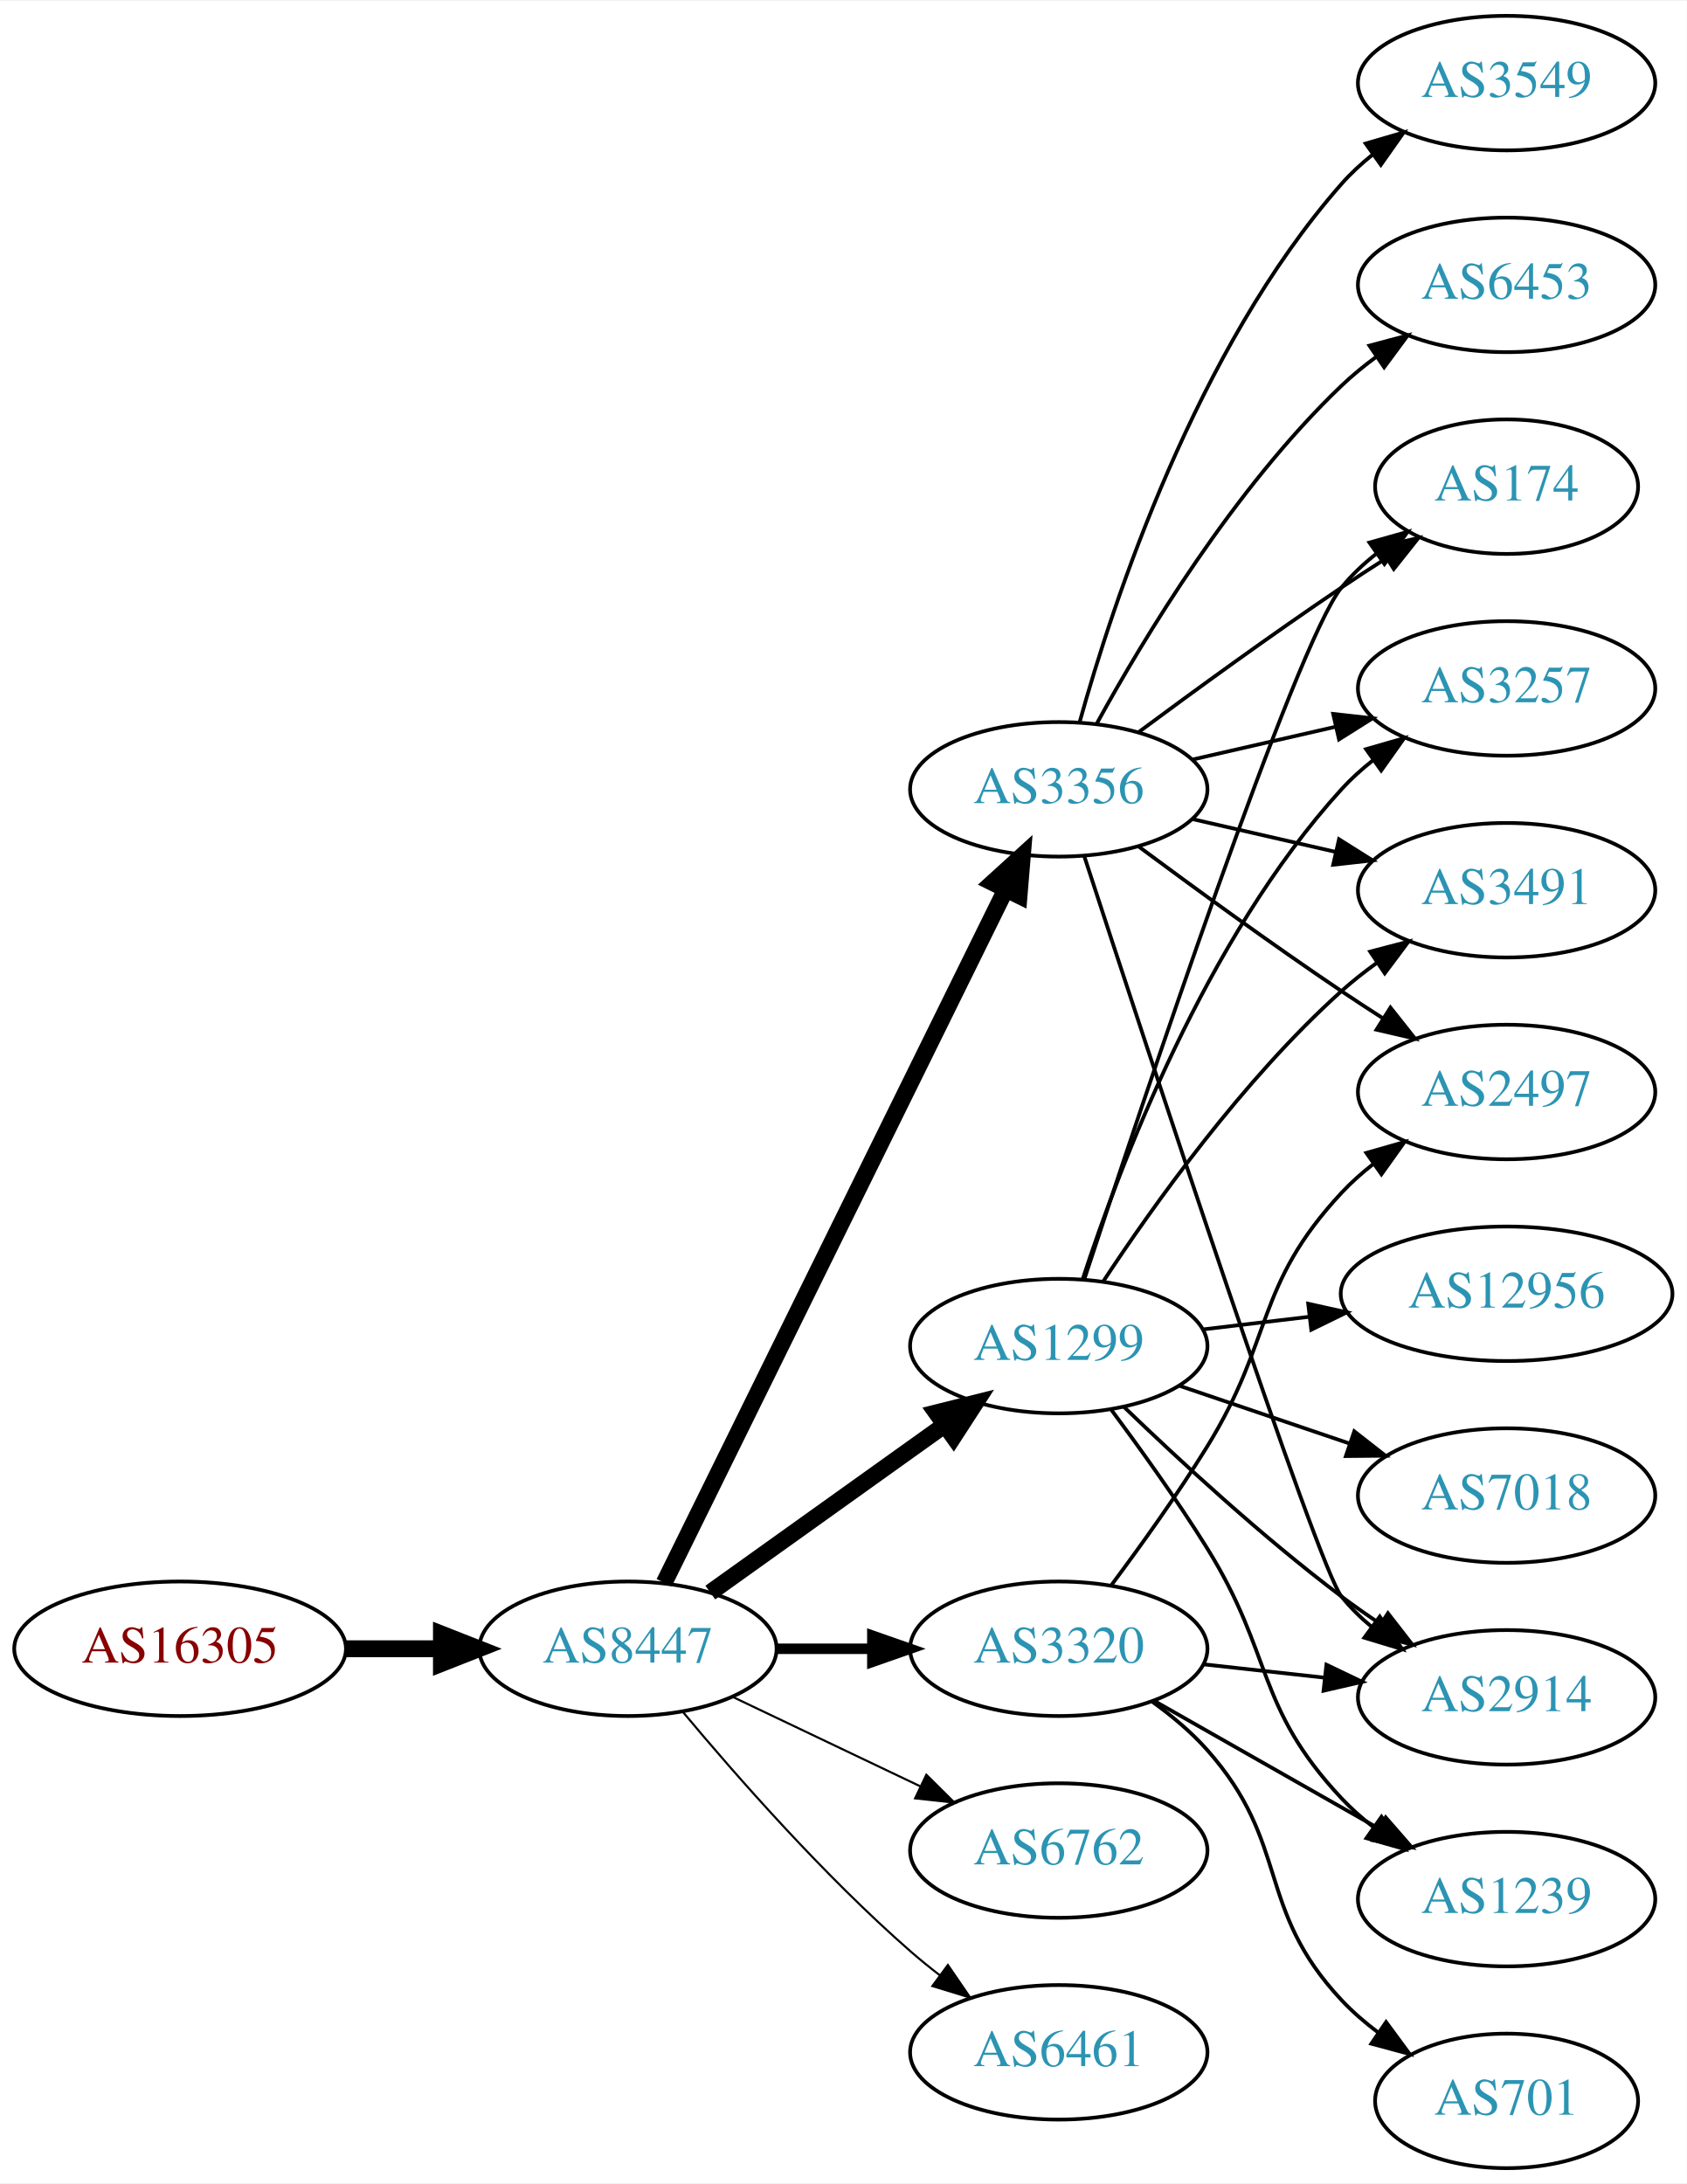
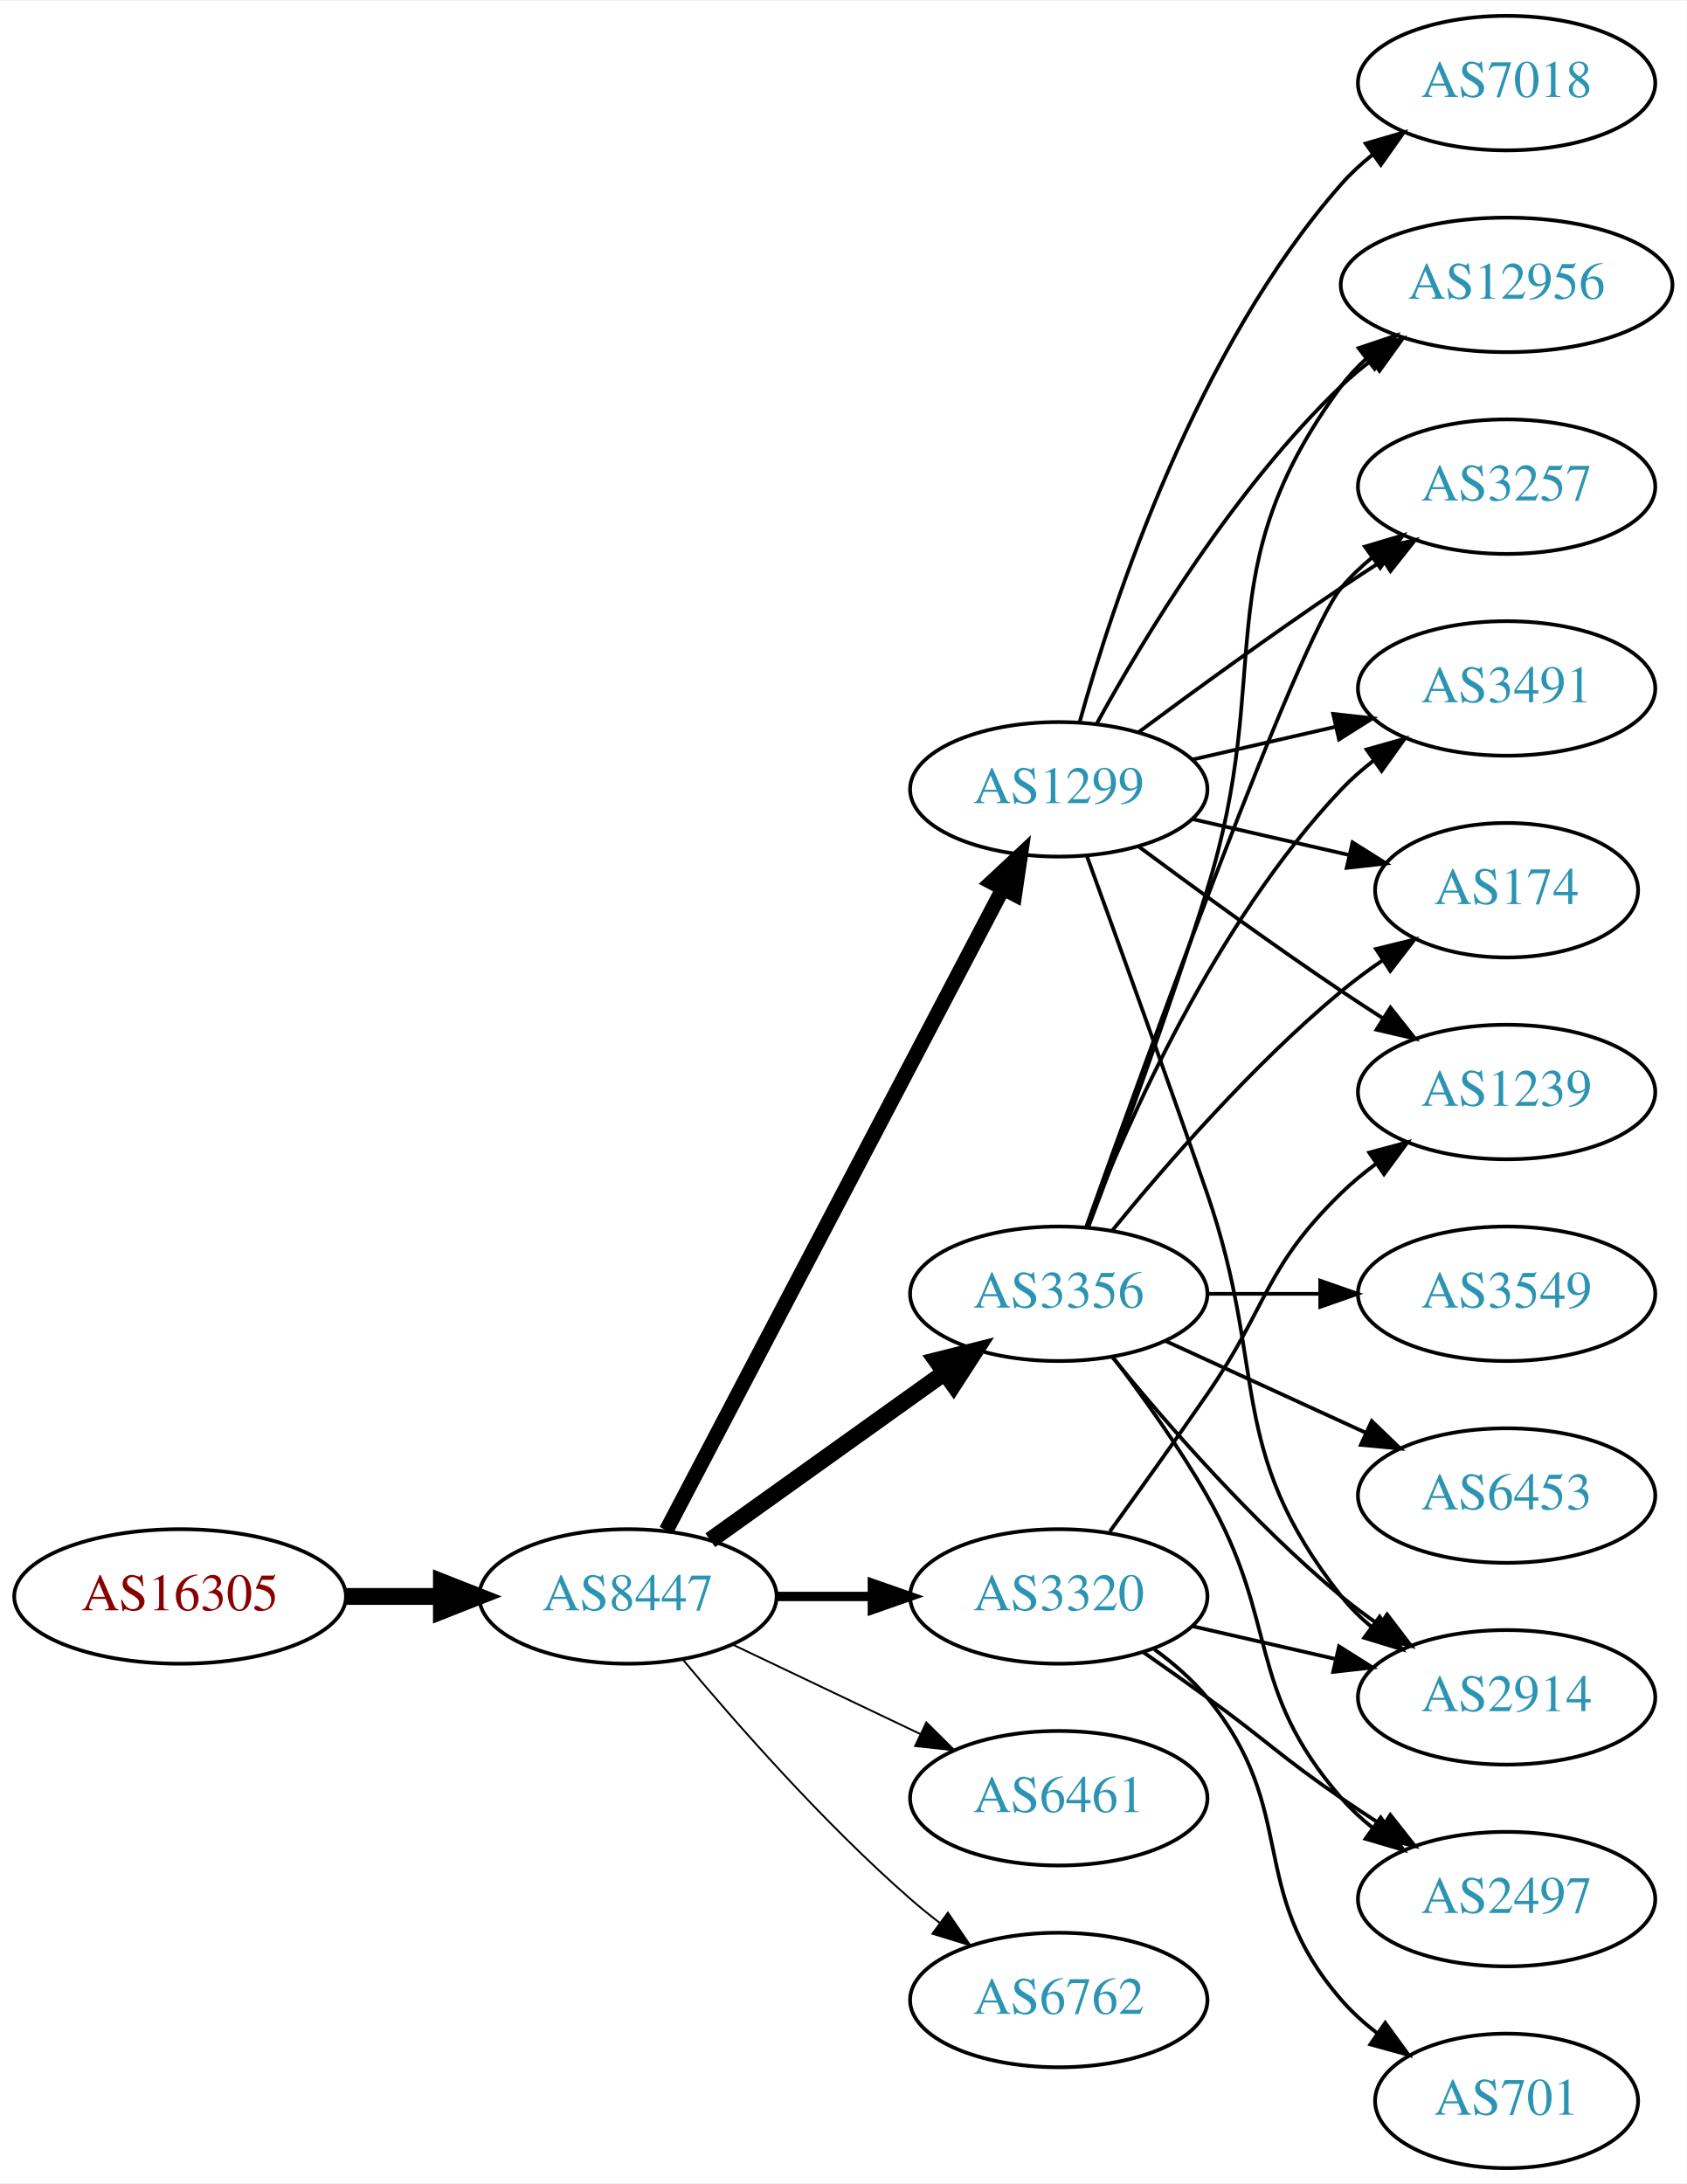
<svg xmlns="http://www.w3.org/2000/svg" xmlns:xlink="http://www.w3.org/1999/xlink" width="451pt" height="584pt" viewBox="0.00 0.00 451.37 584.00">
  <g id="graph0" class="graph" transform="scale(1 1) rotate(0) translate(4 580)">
    <polygon fill="white" stroke="none" points="-4,4 -4,-580 447.37,-580 447.37,4 -4,4" />
    <g id="node1" class="node">
      <g id="a_node1">
        <a xlink:href="/asn/16305" xlink:title="AS16305 ~ A1 Telekom Austria AG [AT]">
-           <ellipse fill="#ffffff" stroke="black" cx="44.196" cy="-139" rx="44.393" ry="18" />
-           <text text-anchor="middle" x="44.196" y="-135.3" font-family="Times,serif" font-size="14.00" fill="#880000">AS16305</text>
+           <ellipse fill="#ffffff" stroke="black" cx="44.196" cy="-153" rx="44.393" ry="18" />
+           <text text-anchor="middle" x="44.196" y="-149.3" font-family="Times,serif" font-size="14.00" fill="#880000">AS16305</text>
        </a>
      </g>
    </g>
    <g id="node2" class="node">
      <g id="a_node2">
        <a xlink:href="/asn/8447" xlink:title="AS8447 ~ A1 Telekom Austria AG [AT]">
-           <ellipse fill="#ffffff" stroke="black" cx="164.039" cy="-139" rx="39.794" ry="18" />
-           <text text-anchor="middle" x="164.039" y="-135.3" font-family="Times,serif" font-size="14.00" fill="#2c94b3">AS8447</text>
+           <ellipse fill="#ffffff" stroke="black" cx="164.039" cy="-153" rx="39.794" ry="18" />
+           <text text-anchor="middle" x="164.039" y="-149.3" font-family="Times,serif" font-size="14.00" fill="#2c94b3">AS8447</text>
        </a>
      </g>
    </g>
    <g id="edge1" class="edge">
-       <path fill="none" stroke="black" stroke-width="4.5" d="M88.407,-139C96.72,-139 105.482,-139 113.965,-139" />
-       <polygon fill="black" stroke="black" stroke-width="4.5" points="114.123,-142.938 124.123,-139 114.123,-135.063 114.123,-142.938" />
+       <path fill="none" stroke="black" stroke-width="4.5" d="M88.407,-153C96.72,-153 105.482,-153 113.965,-153" />
+       <polygon fill="black" stroke="black" stroke-width="4.5" points="114.123,-156.938 124.123,-153 114.123,-149.063 114.123,-156.938" />
    </g>
    <g id="node3" class="node">
      <g id="a_node3">
        <a xlink:href="/asn/1299" xlink:title="AS1299 ~ Telia Carrier [EU]">
-           <ellipse fill="#ffffff" stroke="black" cx="279.332" cy="-220" rx="39.794" ry="18" />
-           <text text-anchor="middle" x="279.332" y="-216.3" font-family="Times,serif" font-size="14.00" fill="#2c94b3">AS1299</text>
+           <ellipse fill="#ffffff" stroke="black" cx="279.332" cy="-369" rx="39.794" ry="18" />
+           <text text-anchor="middle" x="279.332" y="-365.3" font-family="Times,serif" font-size="14.00" fill="#2c94b3">AS1299</text>
        </a>
      </g>
    </g>
    <g id="edge2" class="edge">
-       <path fill="none" stroke="black" stroke-width="4.5" d="M186.083,-154.046C203.697,-166.639 229.036,-184.755 248.701,-198.816" />
-       <polygon fill="black" stroke="black" stroke-width="4.5" points="246.591,-202.147 257.016,-204.76 251.171,-195.741 246.591,-202.147" />
+       <path fill="none" stroke="black" stroke-width="4" d="M174.31,-170.676C194.151,-208.505 240.829,-297.499 264.316,-342.278" />
+       <polygon fill="black" stroke="black" stroke-width="4" points="261.347,-344.152 269.091,-351.383 267.546,-340.901 261.347,-344.152" />
    </g>
    <g id="node4" class="node">
      <g id="a_node4">
        <a xlink:href="/asn/3356" xlink:title="AS3356 ~ Level 3 Parent, LLC [US]">
-           <ellipse fill="#ffffff" stroke="black" cx="279.332" cy="-369" rx="39.794" ry="18" />
-           <text text-anchor="middle" x="279.332" y="-365.3" font-family="Times,serif" font-size="14.00" fill="#2c94b3">AS3356</text>
+           <ellipse fill="#ffffff" stroke="black" cx="279.332" cy="-234" rx="39.794" ry="18" />
+           <text text-anchor="middle" x="279.332" y="-230.3" font-family="Times,serif" font-size="14.00" fill="#2c94b3">AS3356</text>
        </a>
      </g>
    </g>
    <g id="edge3" class="edge">
-       <path fill="none" stroke="black" stroke-width="4.5" d="M173.74,-156.666C193.47,-196.719 241.7,-294.634 265.129,-342.196" />
-       <polygon fill="black" stroke="black" stroke-width="4.5" points="261.649,-344.043 269.6,-351.274 268.714,-340.563 261.649,-344.043" />
+       <path fill="none" stroke="black" stroke-width="4.5" d="M186.083,-168.046C203.697,-180.639 229.036,-198.755 248.701,-212.816" />
+       <polygon fill="black" stroke="black" stroke-width="4.5" points="246.591,-216.147 257.016,-218.76 251.171,-209.741 246.591,-216.147" />
    </g>
    <g id="node5" class="node">
      <g id="a_node5">
-         <a xlink:href="/asn/6762" xlink:title="AS6762 ~ TELECOM ITALIA SPARKLE S.p.A. [IT]">
-           <ellipse fill="#ffffff" stroke="black" cx="279.332" cy="-85" rx="39.794" ry="18" />
-           <text text-anchor="middle" x="279.332" y="-81.3" font-family="Times,serif" font-size="14.00" fill="#2c94b3">AS6762</text>
+         <a xlink:href="/asn/6461" xlink:title="AS6461 ~ Zayo Bandwidth [US]">
+           <ellipse fill="#ffffff" stroke="black" cx="279.332" cy="-99" rx="39.794" ry="18" />
+           <text text-anchor="middle" x="279.332" y="-95.3" font-family="Times,serif" font-size="14.00" fill="#2c94b3">AS6461</text>
        </a>
      </g>
    </g>
    <g id="edge4" class="edge">
-       <path fill="none" stroke="black" stroke-width="0.562" d="M192.175,-126.066C207.169,-118.919 225.99,-109.948 242.213,-102.215" />
-       <polygon fill="black" stroke="black" stroke-width="0.562" points="243.895,-105.291 251.417,-97.829 240.884,-98.972 243.895,-105.291" />
+       <path fill="none" stroke="black" stroke-width="0.5" d="M192.175,-140.066C207.169,-132.919 225.99,-123.948 242.213,-116.215" />
+       <polygon fill="black" stroke="black" stroke-width="0.5" points="243.895,-119.291 251.417,-111.829 240.884,-112.972 243.895,-119.291" />
    </g>
    <g id="node6" class="node">
      <g id="a_node6">
-         <a xlink:href="/asn/3320" xlink:title="AS3320 ~ DTAG [DE]">
-           <ellipse fill="#ffffff" stroke="black" cx="279.332" cy="-139" rx="39.794" ry="18" />
-           <text text-anchor="middle" x="279.332" y="-135.3" font-family="Times,serif" font-size="14.00" fill="#2c94b3">AS3320</text>
+         <a xlink:href="/asn/6762" xlink:title="AS6762 ~ TELECOM ITALIA SPARKLE S.p.A. [IT]">
+           <ellipse fill="#ffffff" stroke="black" cx="279.332" cy="-45" rx="39.794" ry="18" />
+           <text text-anchor="middle" x="279.332" y="-41.3" font-family="Times,serif" font-size="14.00" fill="#2c94b3">AS6762</text>
        </a>
      </g>
    </g>
    <g id="edge5" class="edge">
-       <path fill="none" stroke="black" stroke-width="2.812" d="M203.711,-139C211.914,-139 220.678,-139 229.21,-139" />
-       <polygon fill="black" stroke="black" stroke-width="2.812" points="229.449,-142.5 239.449,-139 229.449,-135.5 229.449,-142.5" />
+       <path fill="none" stroke="black" stroke-width="0.5" d="M178.669,-136.183C192.951,-119.071 216.498,-92.255 239.685,-72 242.151,-69.846 244.789,-67.706 247.487,-65.628" />
+       <polygon fill="black" stroke="black" stroke-width="0.5" points="249.66,-68.375 255.641,-59.63 245.512,-62.736 249.66,-68.375" />
    </g>
    <g id="node7" class="node">
      <g id="a_node7">
-         <a xlink:href="/asn/6461" xlink:title="AS6461 ~ Zayo Bandwidth [US]">
-           <ellipse fill="#ffffff" stroke="black" cx="279.332" cy="-31" rx="39.794" ry="18" />
-           <text text-anchor="middle" x="279.332" y="-27.3" font-family="Times,serif" font-size="14.00" fill="#2c94b3">AS6461</text>
+         <a xlink:href="/asn/3320" xlink:title="AS3320 ~ DTAG [DE]">
+           <ellipse fill="#ffffff" stroke="black" cx="279.332" cy="-153" rx="39.794" ry="18" />
+           <text text-anchor="middle" x="279.332" y="-149.3" font-family="Times,serif" font-size="14.00" fill="#2c94b3">AS3320</text>
        </a>
      </g>
    </g>
    <g id="edge6" class="edge">
-       <path fill="none" stroke="black" stroke-width="0.562" d="M178.669,-122.183C192.951,-105.071 216.498,-78.255 239.685,-58 242.151,-55.846 244.789,-53.706 247.487,-51.628" />
-       <polygon fill="black" stroke="black" stroke-width="0.562" points="249.66,-54.375 255.641,-45.63 245.512,-48.736 249.66,-54.375" />
+       <path fill="none" stroke="black" stroke-width="2.5" d="M203.711,-153C211.914,-153 220.678,-153 229.21,-153" />
+       <polygon fill="black" stroke="black" stroke-width="2.5" points="229.449,-156.5 239.449,-153 229.449,-149.5 229.449,-156.5" />
+     </g>
+     <g id="node8" class="node">
+       <g id="a_node8">
+         <a xlink:href="/asn/174" xlink:title="AS174 ~ Cogent Communications [US]">
+           <ellipse fill="#ffffff" stroke="black" cx="399.174" cy="-342" rx="35.194" ry="18" />
+           <text text-anchor="middle" x="399.174" y="-338.3" font-family="Times,serif" font-size="14.00" fill="#2c94b3">AS174</text>
+         </a>
+       </g>
+     </g>
+     <g id="edge7" class="edge">
+       <path fill="none" stroke="black" d="M315.051,-361.045C328.143,-358.045 343.166,-354.604 356.806,-351.478" />
+       <polygon fill="black" stroke="black" points="357.948,-354.807 366.914,-349.162 356.384,-347.984 357.948,-354.807" />
    </g>
    <g id="node9" class="node">
      <g id="a_node9">
-         <a xlink:href="/asn/174" xlink:title="AS174 ~ Cogent Communications [US]">
-           <ellipse fill="#ffffff" stroke="black" cx="399.174" cy="-450" rx="35.194" ry="18" />
-           <text text-anchor="middle" x="399.174" y="-446.3" font-family="Times,serif" font-size="14.00" fill="#2c94b3">AS174</text>
-         </a>
-       </g>
-     </g>
-     <g id="edge18" class="edge">
-       <path fill="none" stroke="black" d="M286.142,-237.807C301.482,-284.5 342.725,-407.918 354.978,-423 357.676,-426.32 360.896,-429.35 364.346,-432.08" />
-       <polygon fill="black" stroke="black" points="362.471,-435.04 372.672,-437.903 366.483,-429.304 362.471,-435.04" />
+         <a xlink:href="/asn/12956" xlink:title="AS12956 ~ TELXIUS [ES]">
+           <ellipse fill="#ffffff" stroke="black" cx="399.174" cy="-504" rx="44.393" ry="18" />
+           <text text-anchor="middle" x="399.174" y="-500.3" font-family="Times,serif" font-size="14.00" fill="#2c94b3">AS12956</text>
+         </a>
+       </g>
+     </g>
+     <g id="edge8" class="edge">
+       <path fill="none" stroke="black" d="M289.573,-386.713C302.118,-409.561 326.295,-449.611 354.978,-477 357.485,-479.393 360.236,-481.687 363.098,-483.855" />
+       <polygon fill="black" stroke="black" points="361.145,-486.759 371.349,-489.61 365.15,-481.018 361.145,-486.759" />
    </g>
    <g id="node10" class="node">
      <g id="a_node10">
        <a xlink:href="/asn/3257" xlink:title="AS3257 ~ GTT [DE]">
-           <ellipse fill="#ffffff" stroke="black" cx="399.174" cy="-396" rx="39.794" ry="18" />
-           <text text-anchor="middle" x="399.174" y="-392.3" font-family="Times,serif" font-size="14.00" fill="#2c94b3">AS3257</text>
-         </a>
-       </g>
-     </g>
-     <g id="edge24" class="edge">
-       <path fill="none" stroke="black" d="M285.741,-237.917C295.519,-267.925 318.564,-328.984 354.978,-369 357.508,-371.78 360.388,-374.381 363.433,-376.786" />
-       <polygon fill="black" stroke="black" points="361.567,-379.753 371.749,-382.682 365.615,-374.043 361.567,-379.753" />
+           <ellipse fill="#ffffff" stroke="black" cx="399.174" cy="-450" rx="39.794" ry="18" />
+           <text text-anchor="middle" x="399.174" y="-446.3" font-family="Times,serif" font-size="14.00" fill="#2c94b3">AS3257</text>
+         </a>
+       </g>
+     </g>
+     <g id="edge9" class="edge">
+       <path fill="none" stroke="black" d="M300.662,-384.277C315.524,-395.304 336.269,-410.407 354.978,-423 358.527,-425.389 362.277,-427.839 366.026,-430.242" />
+       <polygon fill="black" stroke="black" points="364.352,-433.325 374.674,-435.712 368.094,-427.409 364.352,-433.325" />
    </g>
    <g id="node11" class="node">
      <g id="a_node11">
-         <a xlink:href="/asn/3491" xlink:title="AS3491 ~ PCCW Global, Inc. [US]">
-           <ellipse fill="#ffffff" stroke="black" cx="399.174" cy="-342" rx="39.794" ry="18" />
-           <text text-anchor="middle" x="399.174" y="-338.3" font-family="Times,serif" font-size="14.00" fill="#2c94b3">AS3491</text>
-         </a>
-       </g>
-     </g>
-     <g id="edge23" class="edge">
-       <path fill="none" stroke="black" d="M291.197,-237.252C304.52,-257.5 328.604,-291.315 354.978,-315 357.929,-317.65 361.171,-320.2 364.513,-322.604" />
-       <polygon fill="black" stroke="black" points="362.661,-325.576 372.913,-328.251 366.567,-319.767 362.661,-325.576" />
-     </g>
-     <g id="node13" class="node">
-       <g id="a_node13">
        <a xlink:href="/asn/2914" xlink:title="AS2914 ~ NTT America, Inc. [US]">
          <ellipse fill="#ffffff" stroke="black" cx="399.174" cy="-126" rx="39.794" ry="18" />
          <text text-anchor="middle" x="399.174" y="-122.3" font-family="Times,serif" font-size="14.00" fill="#2c94b3">AS2914</text>
        </a>
      </g>
    </g>
+     <g id="edge10" class="edge">
+       <path fill="none" stroke="black" d="M286.88,-351.079C294.665,-329.688 307.987,-292.81 318.978,-261 335.502,-213.178 323.679,-192.754 354.978,-153 357.303,-150.047 360.047,-147.33 363.006,-144.853" />
+       <polygon fill="black" stroke="black" points="365.199,-147.585 371.203,-138.855 361.065,-141.936 365.199,-147.585" />
+     </g>
+     <g id="node12" class="node">
+       <g id="a_node12">
+         <a xlink:href="/asn/1239" xlink:title="AS1239 ~ Sprint [US]">
+           <ellipse fill="#ffffff" stroke="black" cx="399.174" cy="-288" rx="39.794" ry="18" />
+           <text text-anchor="middle" x="399.174" y="-284.3" font-family="Times,serif" font-size="14.00" fill="#2c94b3">AS1239</text>
+         </a>
+       </g>
+     </g>
+     <g id="edge11" class="edge">
+       <path fill="none" stroke="black" d="M300.662,-353.723C315.524,-342.696 336.269,-327.593 354.978,-315 358.527,-312.611 362.277,-310.161 366.026,-307.758" />
+       <polygon fill="black" stroke="black" points="368.094,-310.591 374.674,-302.288 364.352,-304.675 368.094,-310.591" />
+     </g>
+     <g id="node13" class="node">
+       <g id="a_node13">
+         <a xlink:href="/asn/7018" xlink:title="AS7018 ~ AT&amp;T Services, Inc. [US]">
+           <ellipse fill="#ffffff" stroke="black" cx="399.174" cy="-558" rx="39.794" ry="18" />
+           <text text-anchor="middle" x="399.174" y="-554.3" font-family="Times,serif" font-size="14.00" fill="#2c94b3">AS7018</text>
+         </a>
+       </g>
+     </g>
+     <g id="edge12" class="edge">
+       <path fill="none" stroke="black" d="M284.904,-386.946C293.81,-418.995 316.094,-486.842 354.978,-531 357.462,-533.821 360.312,-536.449 363.337,-538.871" />
+       <polygon fill="black" stroke="black" points="361.455,-541.828 371.627,-544.791 365.523,-536.131 361.455,-541.828" />
+     </g>
+     <g id="node14" class="node">
+       <g id="a_node14">
+         <a xlink:href="/asn/3491" xlink:title="AS3491 ~ PCCW Global, Inc. [US]">
+           <ellipse fill="#ffffff" stroke="black" cx="399.174" cy="-396" rx="39.794" ry="18" />
+           <text text-anchor="middle" x="399.174" y="-392.3" font-family="Times,serif" font-size="14.00" fill="#2c94b3">AS3491</text>
+         </a>
+       </g>
+     </g>
+     <g id="edge13" class="edge">
+       <path fill="none" stroke="black" d="M315.051,-376.955C327.051,-379.704 340.672,-382.825 353.364,-385.733" />
+       <polygon fill="black" stroke="black" points="352.767,-389.187 363.296,-388.009 354.33,-382.364 352.767,-389.187" />
+     </g>
    <g id="edge19" class="edge">
-       <path fill="none" stroke="black" d="M296.809,-203.691C311.477,-189.551 333.827,-168.914 354.978,-153 358.317,-150.488 361.895,-147.983 365.51,-145.568" />
-       <polygon fill="black" stroke="black" points="367.416,-148.504 373.917,-140.138 363.618,-142.624 367.416,-148.504" />
+       <path fill="none" stroke="black" d="M293.751,-251.065C307.865,-268.375 331.28,-295.345 354.978,-315 358.441,-317.872 362.234,-320.669 366.088,-323.308" />
+       <polygon fill="black" stroke="black" points="364.231,-326.275 374.521,-328.797 368.05,-320.408 364.231,-326.275" />
+     </g>
+     <g id="edge18" class="edge">
+       <path fill="none" stroke="black" d="M287.219,-251.809C295.329,-273.094 308.964,-309.869 318.978,-342 337.455,-401.284 318.075,-427.059 354.978,-477 356.923,-479.632 359.208,-482.067 361.694,-484.307" />
+       <polygon fill="black" stroke="black" points="359.568,-487.087 369.617,-490.445 363.855,-481.554 359.568,-487.087" />
+     </g>
+     <g id="edge15" class="edge">
+       <path fill="none" stroke="black" d="M286.662,-251.86C302.502,-296.267 343.411,-409.103 354.978,-423 357.383,-425.889 360.179,-428.563 363.172,-431.013" />
+       <polygon fill="black" stroke="black" points="361.26,-433.95 371.415,-436.973 365.361,-428.277 361.26,-433.95" />
+     </g>
+     <g id="edge14" class="edge">
+       <path fill="none" stroke="black" d="M293.751,-216.935C307.865,-199.625 331.28,-172.655 354.978,-153 358.194,-150.332 361.695,-147.73 365.265,-145.259" />
+       <polygon fill="black" stroke="black" points="367.189,-148.183 373.622,-139.764 363.343,-142.334 367.189,-148.183" />
+     </g>
+     <g id="edge16" class="edge">
+       <path fill="none" stroke="black" d="M286.855,-251.994C297.605,-279.728 321.262,-333.429 354.978,-369 357.564,-371.728 360.481,-374.294 363.55,-376.677" />
+       <polygon fill="black" stroke="black" points="361.704,-379.658 371.898,-382.543 365.728,-373.93 361.704,-379.658" />
+     </g>
+     <g id="node15" class="node">
+       <g id="a_node15">
+         <a xlink:href="/asn/3549" xlink:title="AS3549 ~ Level 3 Parent, LLC [US]">
+           <ellipse fill="#ffffff" stroke="black" cx="399.174" cy="-234" rx="39.794" ry="18" />
+           <text text-anchor="middle" x="399.174" y="-230.3" font-family="Times,serif" font-size="14.00" fill="#2c94b3">AS3549</text>
+         </a>
+       </g>
+     </g>
+     <g id="edge17" class="edge">
+       <path fill="none" stroke="black" d="M319.244,-234C328.798,-234 339.147,-234 349.11,-234" />
+       <polygon fill="black" stroke="black" points="349.302,-237.5 359.302,-234 349.302,-230.5 349.302,-237.5" />
    </g>
    <g id="node16" class="node">
      <g id="a_node16">
-         <a xlink:href="/asn/1239" xlink:title="AS1239 ~ Sprint [US]">
+         <a xlink:href="/asn/2497" xlink:title="AS2497 ~ Internet Initiative Japan Inc. [JP]">
          <ellipse fill="#ffffff" stroke="black" cx="399.174" cy="-72" rx="39.794" ry="18" />
-           <text text-anchor="middle" x="399.174" y="-68.3" font-family="Times,serif" font-size="14.00" fill="#2c94b3">AS1239</text>
-         </a>
-       </g>
-     </g>
-     <g id="edge21" class="edge">
-       <path fill="none" stroke="black" d="M293.443,-202.878C301.212,-192.447 311.054,-178.721 318.978,-166 336.852,-137.308 331.872,-123.674 354.978,-99 357.547,-96.257 360.454,-93.68 363.515,-91.29" />
-       <polygon fill="black" stroke="black" points="365.695,-94.036 371.854,-85.415 361.663,-88.313 365.695,-94.036" />
+           <text text-anchor="middle" x="399.174" y="-68.3" font-family="Times,serif" font-size="14.00" fill="#2c94b3">AS2497</text>
+         </a>
+       </g>
+     </g>
+     <g id="edge20" class="edge">
+       <path fill="none" stroke="black" d="M293.793,-217.087C301.686,-206.73 311.535,-193.008 318.978,-180 338.543,-145.806 329.144,-128.742 354.978,-99 357.443,-96.162 360.28,-93.523 363.297,-91.094" />
+       <polygon fill="black" stroke="black" points="365.484,-93.833 371.575,-85.164 361.408,-88.142 365.484,-93.833" />
    </g>
    <g id="node17" class="node">
      <g id="a_node17">
-         <a xlink:href="/asn/12956" xlink:title="AS12956 ~ TELXIUS [ES]">
-           <ellipse fill="#ffffff" stroke="black" cx="399.174" cy="-234" rx="44.393" ry="18" />
-           <text text-anchor="middle" x="399.174" y="-230.3" font-family="Times,serif" font-size="14.00" fill="#2c94b3">AS12956</text>
-         </a>
-       </g>
-     </g>
-     <g id="edge20" class="edge">
-       <path fill="none" stroke="black" d="M317.942,-224.468C326.945,-225.538 336.715,-226.698 346.238,-227.83" />
-       <polygon fill="black" stroke="black" points="346.083,-231.336 356.426,-229.04 346.909,-224.385 346.083,-231.336" />
+         <a xlink:href="/asn/6453" xlink:title="AS6453 ~ TATA COMMUNICATIONS (AMERICA) INC [US]">
+           <ellipse fill="#ffffff" stroke="black" cx="399.174" cy="-180" rx="39.794" ry="18" />
+           <text text-anchor="middle" x="399.174" y="-176.3" font-family="Times,serif" font-size="14.00" fill="#2c94b3">AS6453</text>
+         </a>
+       </g>
+     </g>
+     <g id="edge21" class="edge">
+       <path fill="none" stroke="black" d="M307.96,-221.339C323.917,-214.027 344.188,-204.739 361.471,-196.819" />
+       <polygon fill="black" stroke="black" points="363.085,-199.929 370.718,-192.581 360.169,-193.565 363.085,-199.929" />
+     </g>
+     <g id="edge22" class="edge">
+       <path fill="none" stroke="black" d="M315.051,-145.045C327.051,-142.296 340.672,-139.175 353.364,-136.267" />
+       <polygon fill="black" stroke="black" points="354.33,-139.636 363.296,-133.991 352.767,-132.813 354.33,-139.636" />
+     </g>
+     <g id="edge24" class="edge">
+       <path fill="none" stroke="black" d="M293.011,-170.406C300.626,-180.937 310.459,-194.67 318.978,-207 335.374,-230.731 334.285,-240.906 354.978,-261 357.823,-263.763 360.997,-266.386 364.297,-268.834" />
+       <polygon fill="black" stroke="black" points="362.414,-271.786 372.645,-274.538 366.363,-266.006 362.414,-271.786" />
+     </g>
+     <g id="edge25" class="edge">
+       <path fill="none" stroke="black" d="M302.089,-137.991C307.623,-134.121 313.542,-129.936 318.978,-126 335.178,-114.271 338.483,-110.311 354.978,-99 358.506,-96.581 362.244,-94.111 365.985,-91.698" />
+       <polygon fill="black" stroke="black" points="368.057,-94.528 374.626,-86.216 364.307,-88.618 368.057,-94.528" />
    </g>
    <g id="node18" class="node">
      <g id="a_node18">
-         <a xlink:href="/asn/7018" xlink:title="AS7018 ~ AT&amp;T Services, Inc. [US]">
-           <ellipse fill="#ffffff" stroke="black" cx="399.174" cy="-180" rx="39.794" ry="18" />
-           <text text-anchor="middle" x="399.174" y="-176.3" font-family="Times,serif" font-size="14.00" fill="#2c94b3">AS7018</text>
-         </a>
-       </g>
-     </g>
-     <g id="edge22" class="edge">
-       <path fill="none" stroke="black" d="M311.602,-209.386C325.585,-204.639 342.256,-198.981 357.218,-193.902" />
-       <polygon fill="black" stroke="black" points="358.413,-197.192 366.758,-190.664 356.163,-190.564 358.413,-197.192" />
-     </g>
-     <g id="node8" class="node">
-       <g id="a_node8">
-         <a xlink:href="/asn/6453" xlink:title="AS6453 ~ TATA COMMUNICATIONS (AMERICA) INC [US]">
-           <ellipse fill="#ffffff" stroke="black" cx="399.174" cy="-504" rx="39.794" ry="18" />
-           <text text-anchor="middle" x="399.174" y="-500.3" font-family="Times,serif" font-size="14.00" fill="#2c94b3">AS6453</text>
-         </a>
-       </g>
-     </g>
-     <g id="edge7" class="edge">
-       <path fill="none" stroke="black" d="M289.573,-386.713C302.118,-409.561 326.295,-449.611 354.978,-477 357.846,-479.739 361.035,-482.347 364.344,-484.785" />
-       <polygon fill="black" stroke="black" points="362.468,-487.742 372.704,-490.477 366.407,-481.956 362.468,-487.742" />
-     </g>
-     <g id="edge8" class="edge">
-       <path fill="none" stroke="black" d="M300.662,-384.277C315.524,-395.304 336.269,-410.407 354.978,-423 358.795,-425.569 362.845,-428.21 366.876,-430.786" />
-       <polygon fill="black" stroke="black" points="365.245,-433.895 375.57,-436.271 368.98,-427.975 365.245,-433.895" />
-     </g>
-     <g id="edge9" class="edge">
-       <path fill="none" stroke="black" d="M315.051,-376.955C327.051,-379.704 340.672,-382.825 353.364,-385.733" />
-       <polygon fill="black" stroke="black" points="352.767,-389.187 363.296,-388.009 354.33,-382.364 352.767,-389.187" />
-     </g>
-     <g id="edge10" class="edge">
-       <path fill="none" stroke="black" d="M315.051,-361.045C327.051,-358.296 340.672,-355.175 353.364,-352.267" />
-       <polygon fill="black" stroke="black" points="354.33,-355.636 363.296,-349.991 352.767,-348.813 354.33,-355.636" />
-     </g>
-     <g id="node12" class="node">
-       <g id="a_node12">
-         <a xlink:href="/asn/3549" xlink:title="AS3549 ~ Level 3 Parent, LLC [US]">
-           <ellipse fill="#ffffff" stroke="black" cx="399.174" cy="-558" rx="39.794" ry="18" />
-           <text text-anchor="middle" x="399.174" y="-554.3" font-family="Times,serif" font-size="14.00" fill="#2c94b3">AS3549</text>
-         </a>
-       </g>
-     </g>
-     <g id="edge11" class="edge">
-       <path fill="none" stroke="black" d="M284.904,-386.946C293.81,-418.995 316.094,-486.842 354.978,-531 357.462,-533.821 360.312,-536.449 363.337,-538.871" />
-       <polygon fill="black" stroke="black" points="361.455,-541.828 371.627,-544.791 365.523,-536.131 361.455,-541.828" />
-     </g>
-     <g id="edge12" class="edge">
-       <path fill="none" stroke="black" d="M286.185,-351.014C302.635,-300.611 348.506,-161.128 354.978,-153 357.319,-150.06 360.074,-147.351 363.04,-144.879" />
-       <polygon fill="black" stroke="black" points="365.232,-147.612 371.246,-138.89 361.105,-141.958 365.232,-147.612" />
-     </g>
-     <g id="node14" class="node">
-       <g id="a_node14">
-         <a xlink:href="/asn/2497" xlink:title="AS2497 ~ Internet Initiative Japan Inc. [JP]">
-           <ellipse fill="#ffffff" stroke="black" cx="399.174" cy="-288" rx="39.794" ry="18" />
-           <text text-anchor="middle" x="399.174" y="-284.3" font-family="Times,serif" font-size="14.00" fill="#2c94b3">AS2497</text>
-         </a>
-       </g>
-     </g>
-     <g id="edge13" class="edge">
-       <path fill="none" stroke="black" d="M300.662,-353.723C315.524,-342.696 336.269,-327.593 354.978,-315 358.527,-312.611 362.277,-310.161 366.026,-307.758" />
-       <polygon fill="black" stroke="black" points="368.094,-310.591 374.674,-302.288 364.352,-304.675 368.094,-310.591" />
-     </g>
-     <g id="edge14" class="edge">
-       <path fill="none" stroke="black" d="M317.942,-134.851C328.253,-133.713 339.57,-132.465 350.37,-131.274" />
-       <polygon fill="black" stroke="black" points="350.961,-134.73 360.517,-130.154 350.194,-127.772 350.961,-134.73" />
-     </g>
-     <g id="edge16" class="edge">
-       <path fill="none" stroke="black" d="M293.472,-156.105C301.25,-166.529 311.093,-180.255 318.978,-193 336.969,-222.081 331.68,-235.968 354.978,-261 357.539,-263.751 360.44,-266.333 363.498,-268.726" />
-       <polygon fill="black" stroke="black" points="361.643,-271.701 371.832,-274.606 365.678,-265.981 361.643,-271.701" />
-     </g>
-     <g id="node15" class="node">
-       <g id="a_node15">
        <a xlink:href="/asn/701" xlink:title="AS701 ~ UUNET [US]">
          <ellipse fill="#ffffff" stroke="black" cx="399.174" cy="-18" rx="35.194" ry="18" />
          <text text-anchor="middle" x="399.174" y="-14.3" font-family="Times,serif" font-size="14.00" fill="#2c94b3">AS701</text>
        </a>
      </g>
    </g>
-     <g id="edge15" class="edge">
-       <path fill="none" stroke="black" d="M304.247,-124.91C309.49,-121.14 314.735,-116.77 318.978,-112 341.446,-86.743 331.872,-69.674 354.978,-45 357.902,-41.877 361.264,-38.971 364.793,-36.31" />
-       <polygon fill="black" stroke="black" points="366.923,-39.093 373.205,-30.562 362.974,-33.314 366.923,-39.093" />
-     </g>
-     <g id="edge17" class="edge">
-       <path fill="none" stroke="black" d="M304.749,-125.118C322.208,-115.191 345.909,-101.716 365.069,-90.822" />
-       <polygon fill="black" stroke="black" points="366.825,-93.85 373.788,-85.865 363.365,-87.765 366.825,-93.85" />
+     <g id="edge23" class="edge">
+       <path fill="none" stroke="black" d="M304.912,-138.844C310.007,-135.128 315.02,-130.799 318.978,-126 344.043,-95.606 329.144,-74.742 354.978,-45 357.784,-41.77 361.071,-38.797 364.559,-36.098" />
+       <polygon fill="black" stroke="black" points="366.693,-38.878 372.925,-30.31 362.71,-33.121 366.693,-38.878" />
    </g>
  </g>
</svg>
